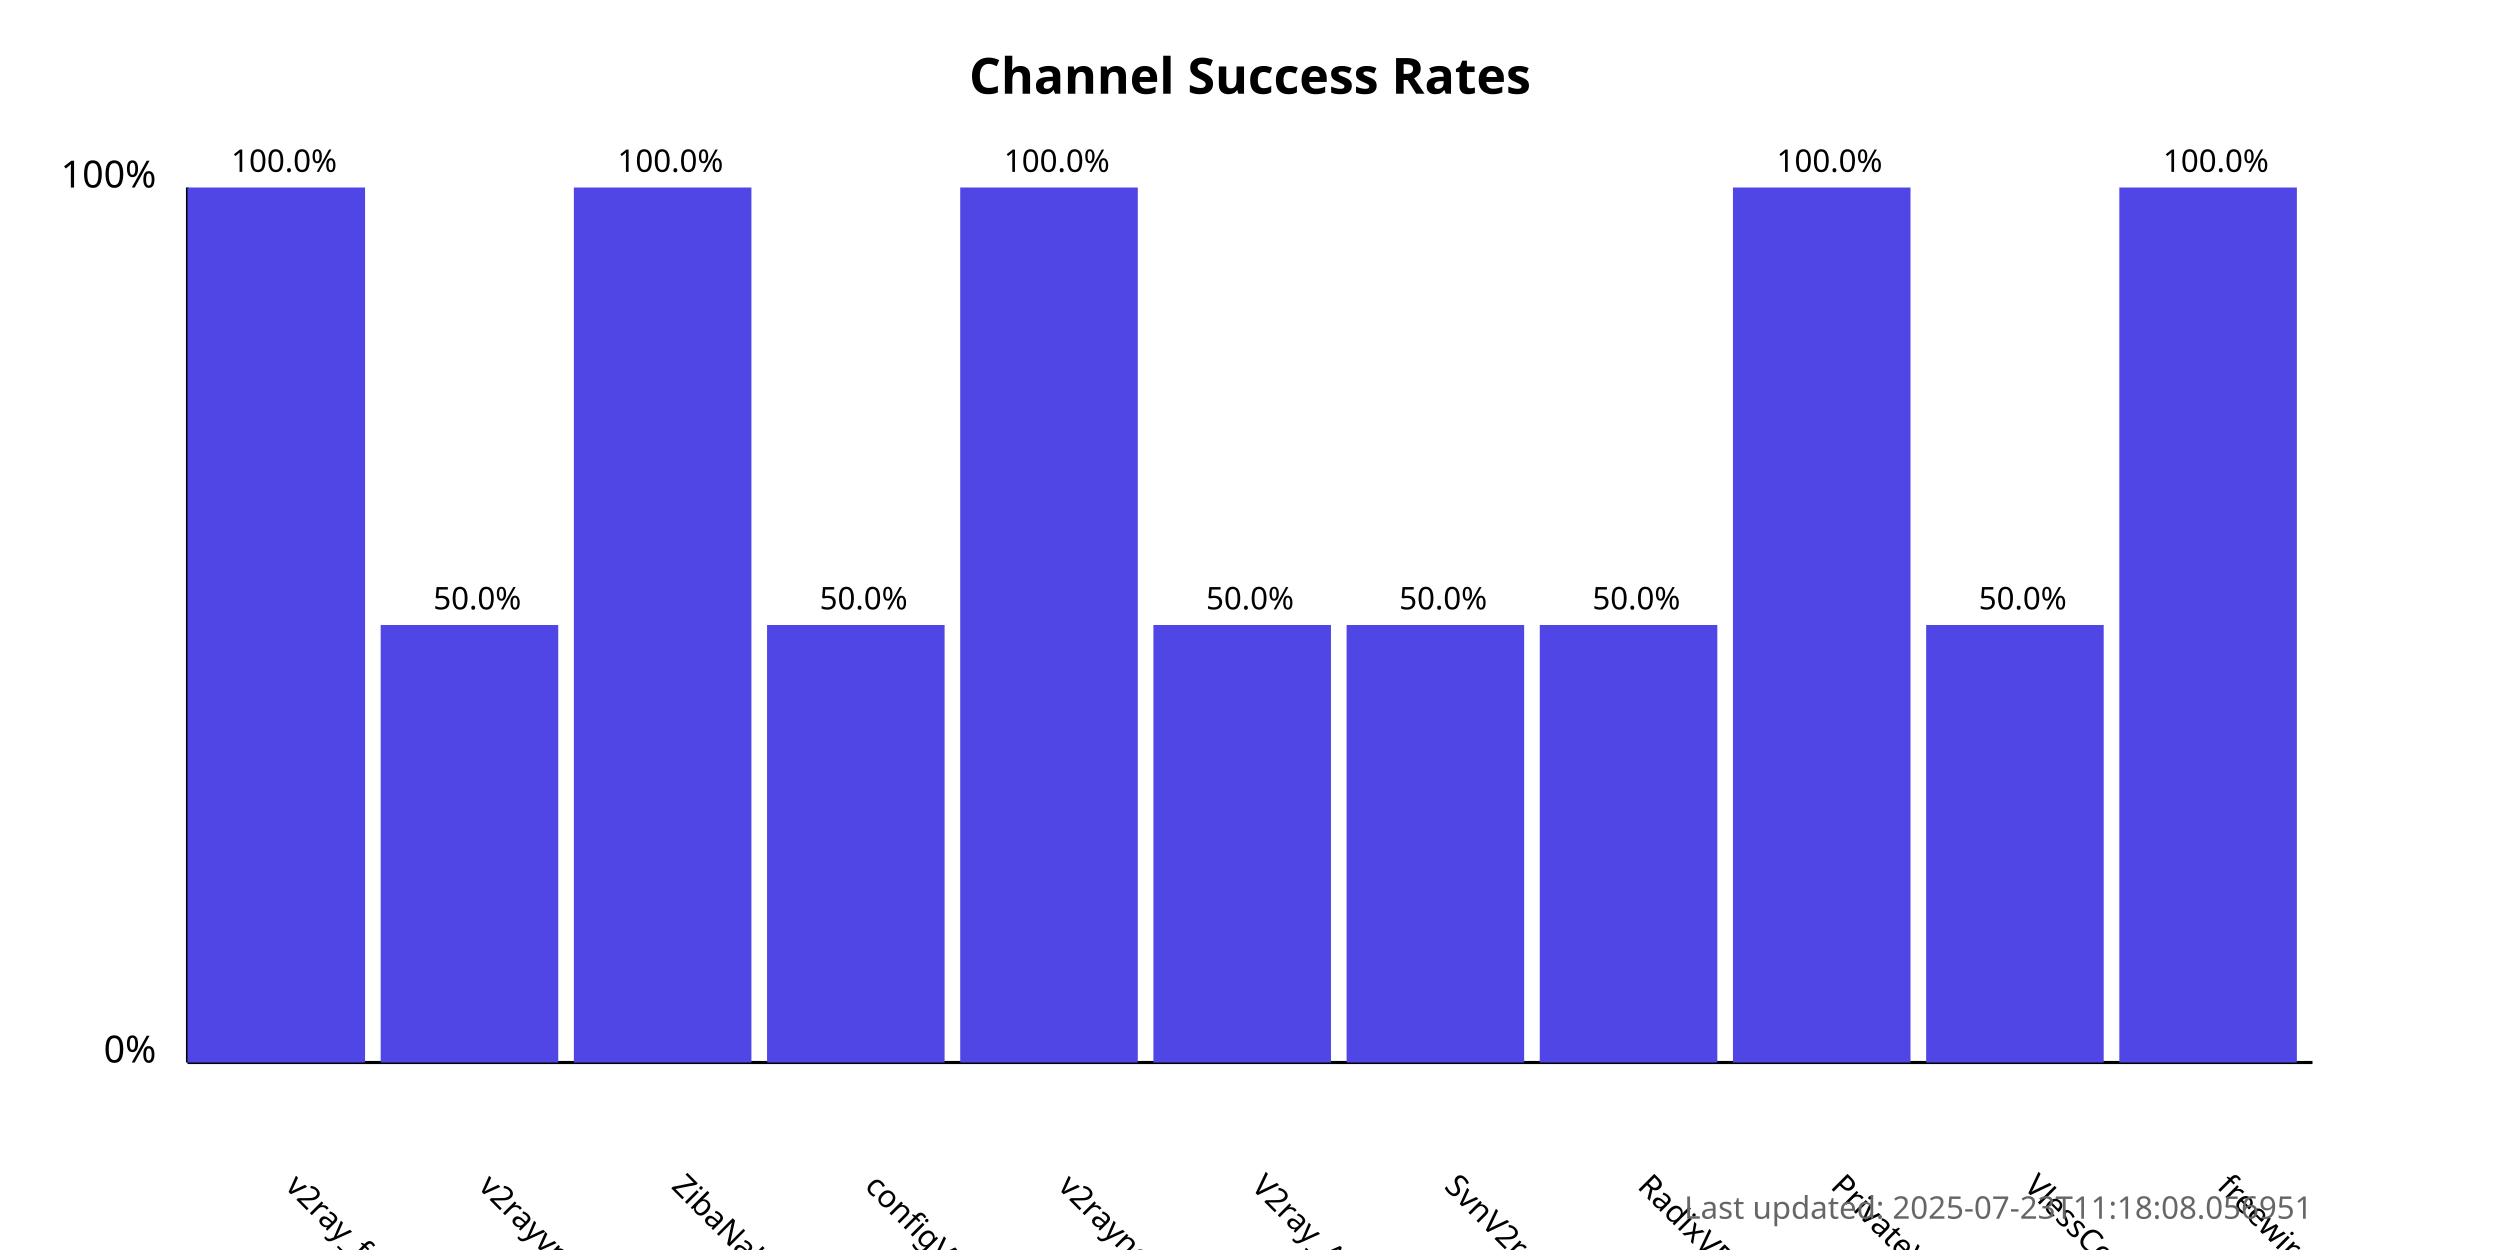
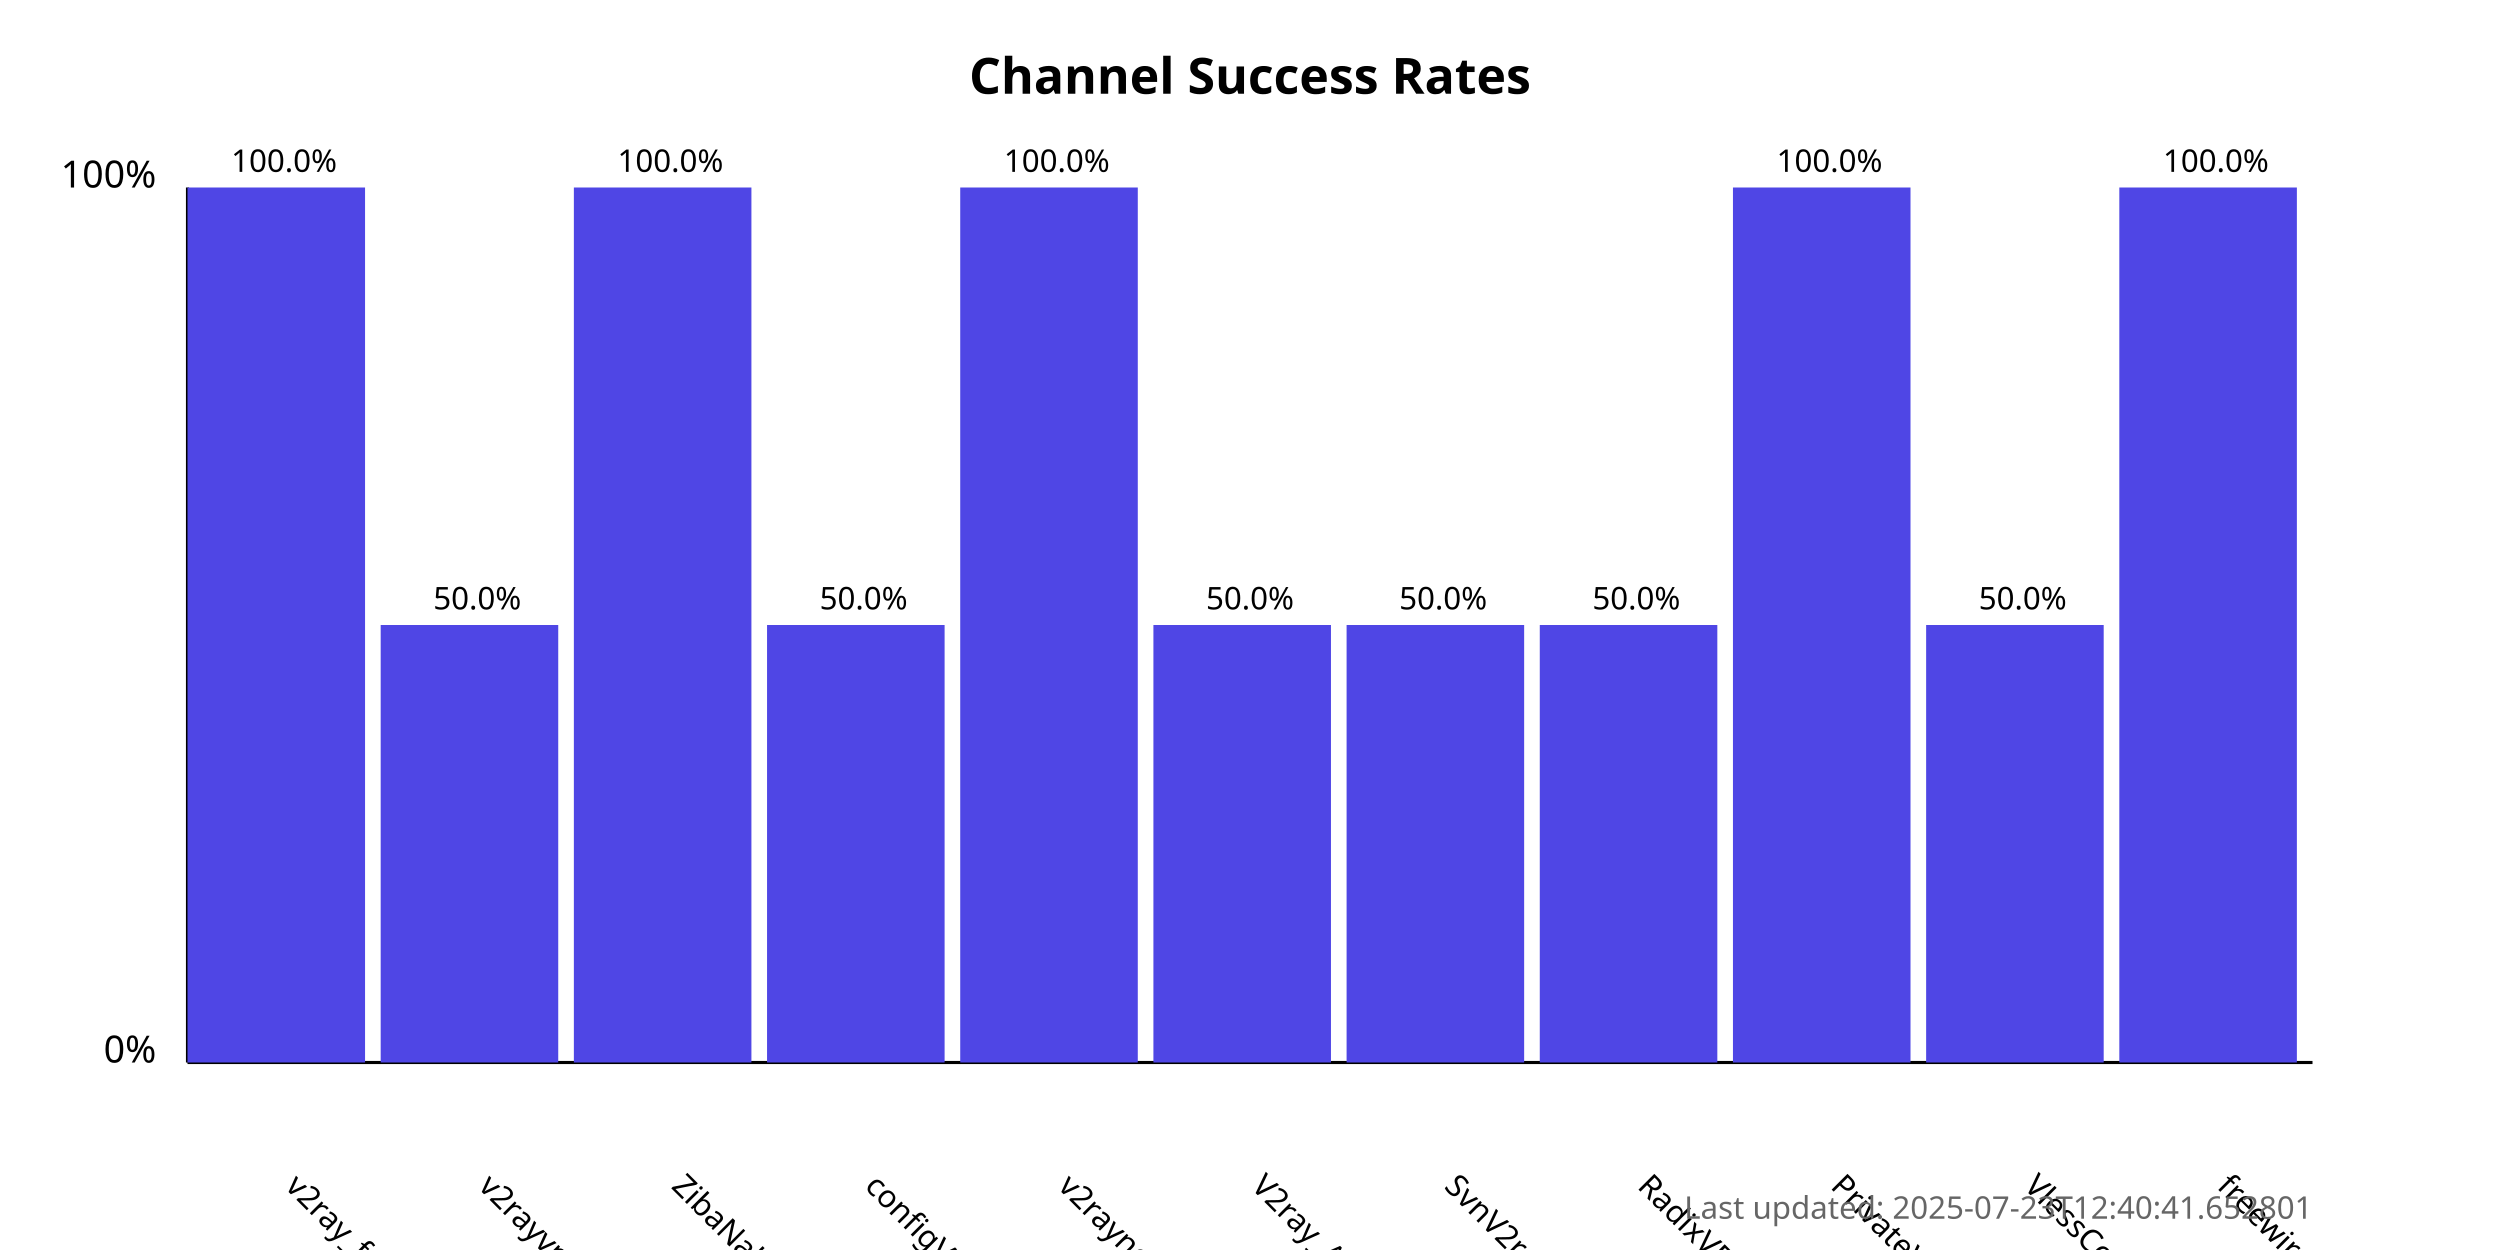
<svg xmlns="http://www.w3.org/2000/svg" width="800" height="400">
  <style>
            .chart-title { font: bold 16px sans-serif; }
            .axis-label { font: 12px sans-serif; }
            .tick-label { font: 10px sans-serif; }
            .bar { fill: #4f46e5; }
            .bar:hover { fill: #6366f1; }
            .timestamp { font: 10px sans-serif; fill: #666; }
        </style>
  <text x="400.0" y="30" text-anchor="middle" class="chart-title">
            Channel Success Rates
        </text>
  <line x1="60" y1="340" x2="60" y2="60" stroke="black" stroke-width="1" />
  <line x1="60" y1="340" x2="740" y2="340" stroke="black" stroke-width="1" />
  <text x="50" y="340" text-anchor="end" class="axis-label">0%</text>
  <text x="50" y="60" text-anchor="end" class="axis-label">100%</text>
  <g>
    <rect x="60" y="60.0" width="56.818" height="280.0" class="bar" />
    <text x="90.909" y="380" transform="rotate(45, 90.90909, 380)" text-anchor="start" class="tick-label">
                v2ray_free_conf
            </text>
    <text x="90.909" y="55.0" text-anchor="middle" class="tick-label">
                100.0%
            </text>
  </g>
  <g>
    <rect x="121.818" y="200.0" width="56.818" height="140.0" class="bar" />
    <text x="152.727" y="380" transform="rotate(45, 152.7273, 380)" text-anchor="start" class="tick-label">
                v2rayvpno
            </text>
    <text x="152.727" y="195.0" text-anchor="middle" class="tick-label">
                50.0%
            </text>
  </g>
  <g>
    <rect x="183.636" y="60.0" width="56.818" height="280.0" class="bar" />
    <text x="214.545" y="380" transform="rotate(45, 214.5455, 380)" text-anchor="start" class="tick-label">
                ZibaNabz
            </text>
    <text x="214.545" y="55.0" text-anchor="middle" class="tick-label">
                100.0%
            </text>
  </g>
  <g>
    <rect x="245.455" y="200.0" width="56.818" height="140.0" class="bar" />
    <text x="276.364" y="380" transform="rotate(45, 276.3636, 380)" text-anchor="start" class="tick-label">
                configV2rayForFree
            </text>
    <text x="276.364" y="195.0" text-anchor="middle" class="tick-label">
                50.0%
            </text>
  </g>
  <g>
    <rect x="307.273" y="60.0" width="56.818" height="280.0" class="bar" />
    <text x="338.182" y="380" transform="rotate(45, 338.1818, 380)" text-anchor="start" class="tick-label">
                v2rayngvpn
            </text>
    <text x="338.182" y="55.0" text-anchor="middle" class="tick-label">
                100.0%
            </text>
  </g>
  <g>
    <rect x="369.091" y="200.0" width="56.818" height="140.0" class="bar" />
    <text x="400.0" y="380" transform="rotate(45, 400.0, 380)" text-anchor="start" class="tick-label">
                V2ray_Alpha
            </text>
    <text x="400.0" y="195.0" text-anchor="middle" class="tick-label">
                50.0%
            </text>
  </g>
  <g>
    <rect x="430.909" y="200.0" width="56.818" height="140.0" class="bar" />
    <text x="461.818" y="380" transform="rotate(45, 461.8182, 380)" text-anchor="start" class="tick-label">
                SvnV2ray
            </text>
    <text x="461.818" y="195.0" text-anchor="middle" class="tick-label">
                50.0%
            </text>
  </g>
  <g>
    <rect x="492.727" y="200.0" width="56.818" height="140.0" class="bar" />
    <text x="523.636" y="380" transform="rotate(45, 523.6364, 380)" text-anchor="start" class="tick-label">
                RadixVPN
            </text>
    <text x="523.636" y="195.0" text-anchor="middle" class="tick-label">
                50.0%
            </text>
  </g>
  <g>
    <rect x="554.545" y="60.0" width="56.818" height="280.0" class="bar" />
    <text x="585.455" y="380" transform="rotate(45, 585.4545, 380)" text-anchor="start" class="tick-label">
                PrivateVPNs
            </text>
    <text x="585.455" y="55.0" text-anchor="middle" class="tick-label">
                100.0%
            </text>
  </g>
  <g>
    <rect x="616.364" y="200.0" width="56.818" height="140.0" class="bar" />
    <text x="647.273" y="380" transform="rotate(45, 647.2727, 380)" text-anchor="start" class="tick-label">
                VlessConfig
            </text>
    <text x="647.273" y="195.0" text-anchor="middle" class="tick-label">
                50.0%
            </text>
  </g>
  <g>
    <rect x="678.182" y="60.0" width="56.818" height="280.0" class="bar" />
    <text x="709.091" y="380" transform="rotate(45, 709.0909, 380)" text-anchor="start" class="tick-label">
                freewireguard
            </text>
    <text x="709.091" y="55.0" text-anchor="middle" class="tick-label">
                100.0%
            </text>
  </g>
  <text x="740" y="390" text-anchor="end" class="timestamp">
-             Last updated: 2025-07-23T11:18:08.056951
+             Last updated: 2025-07-23T12:40:41.652801
        </text>
</svg>
